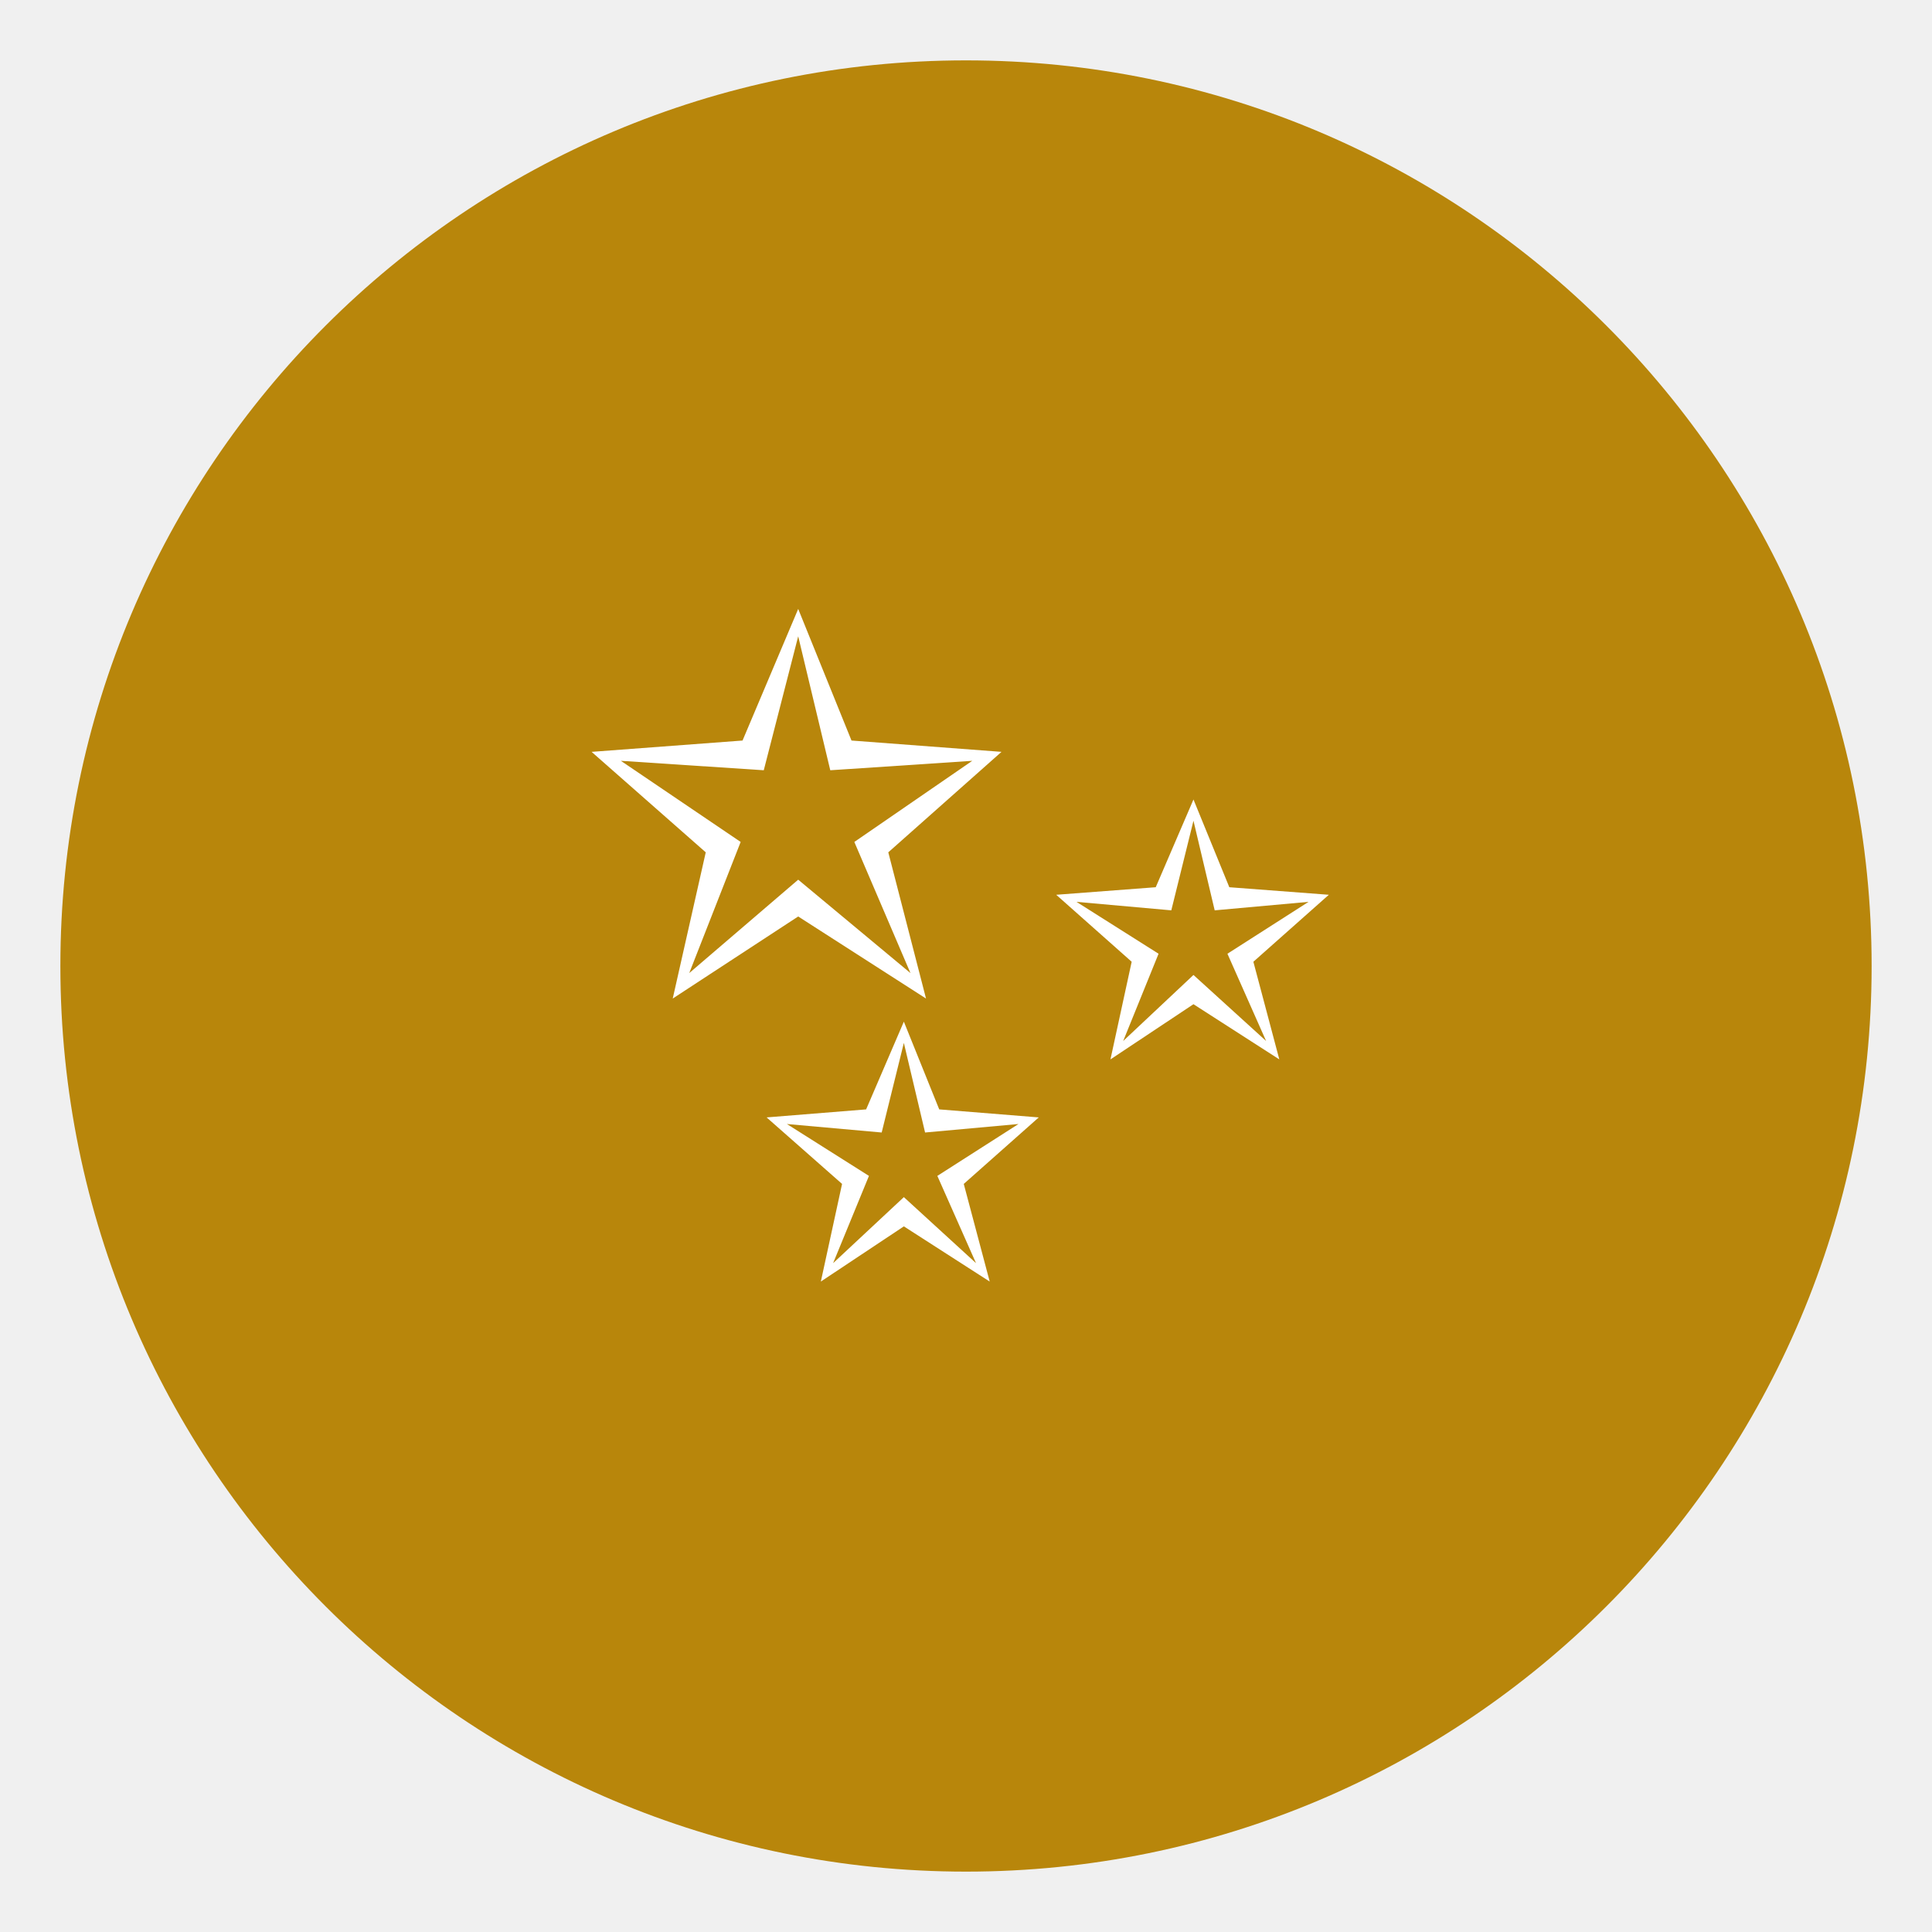
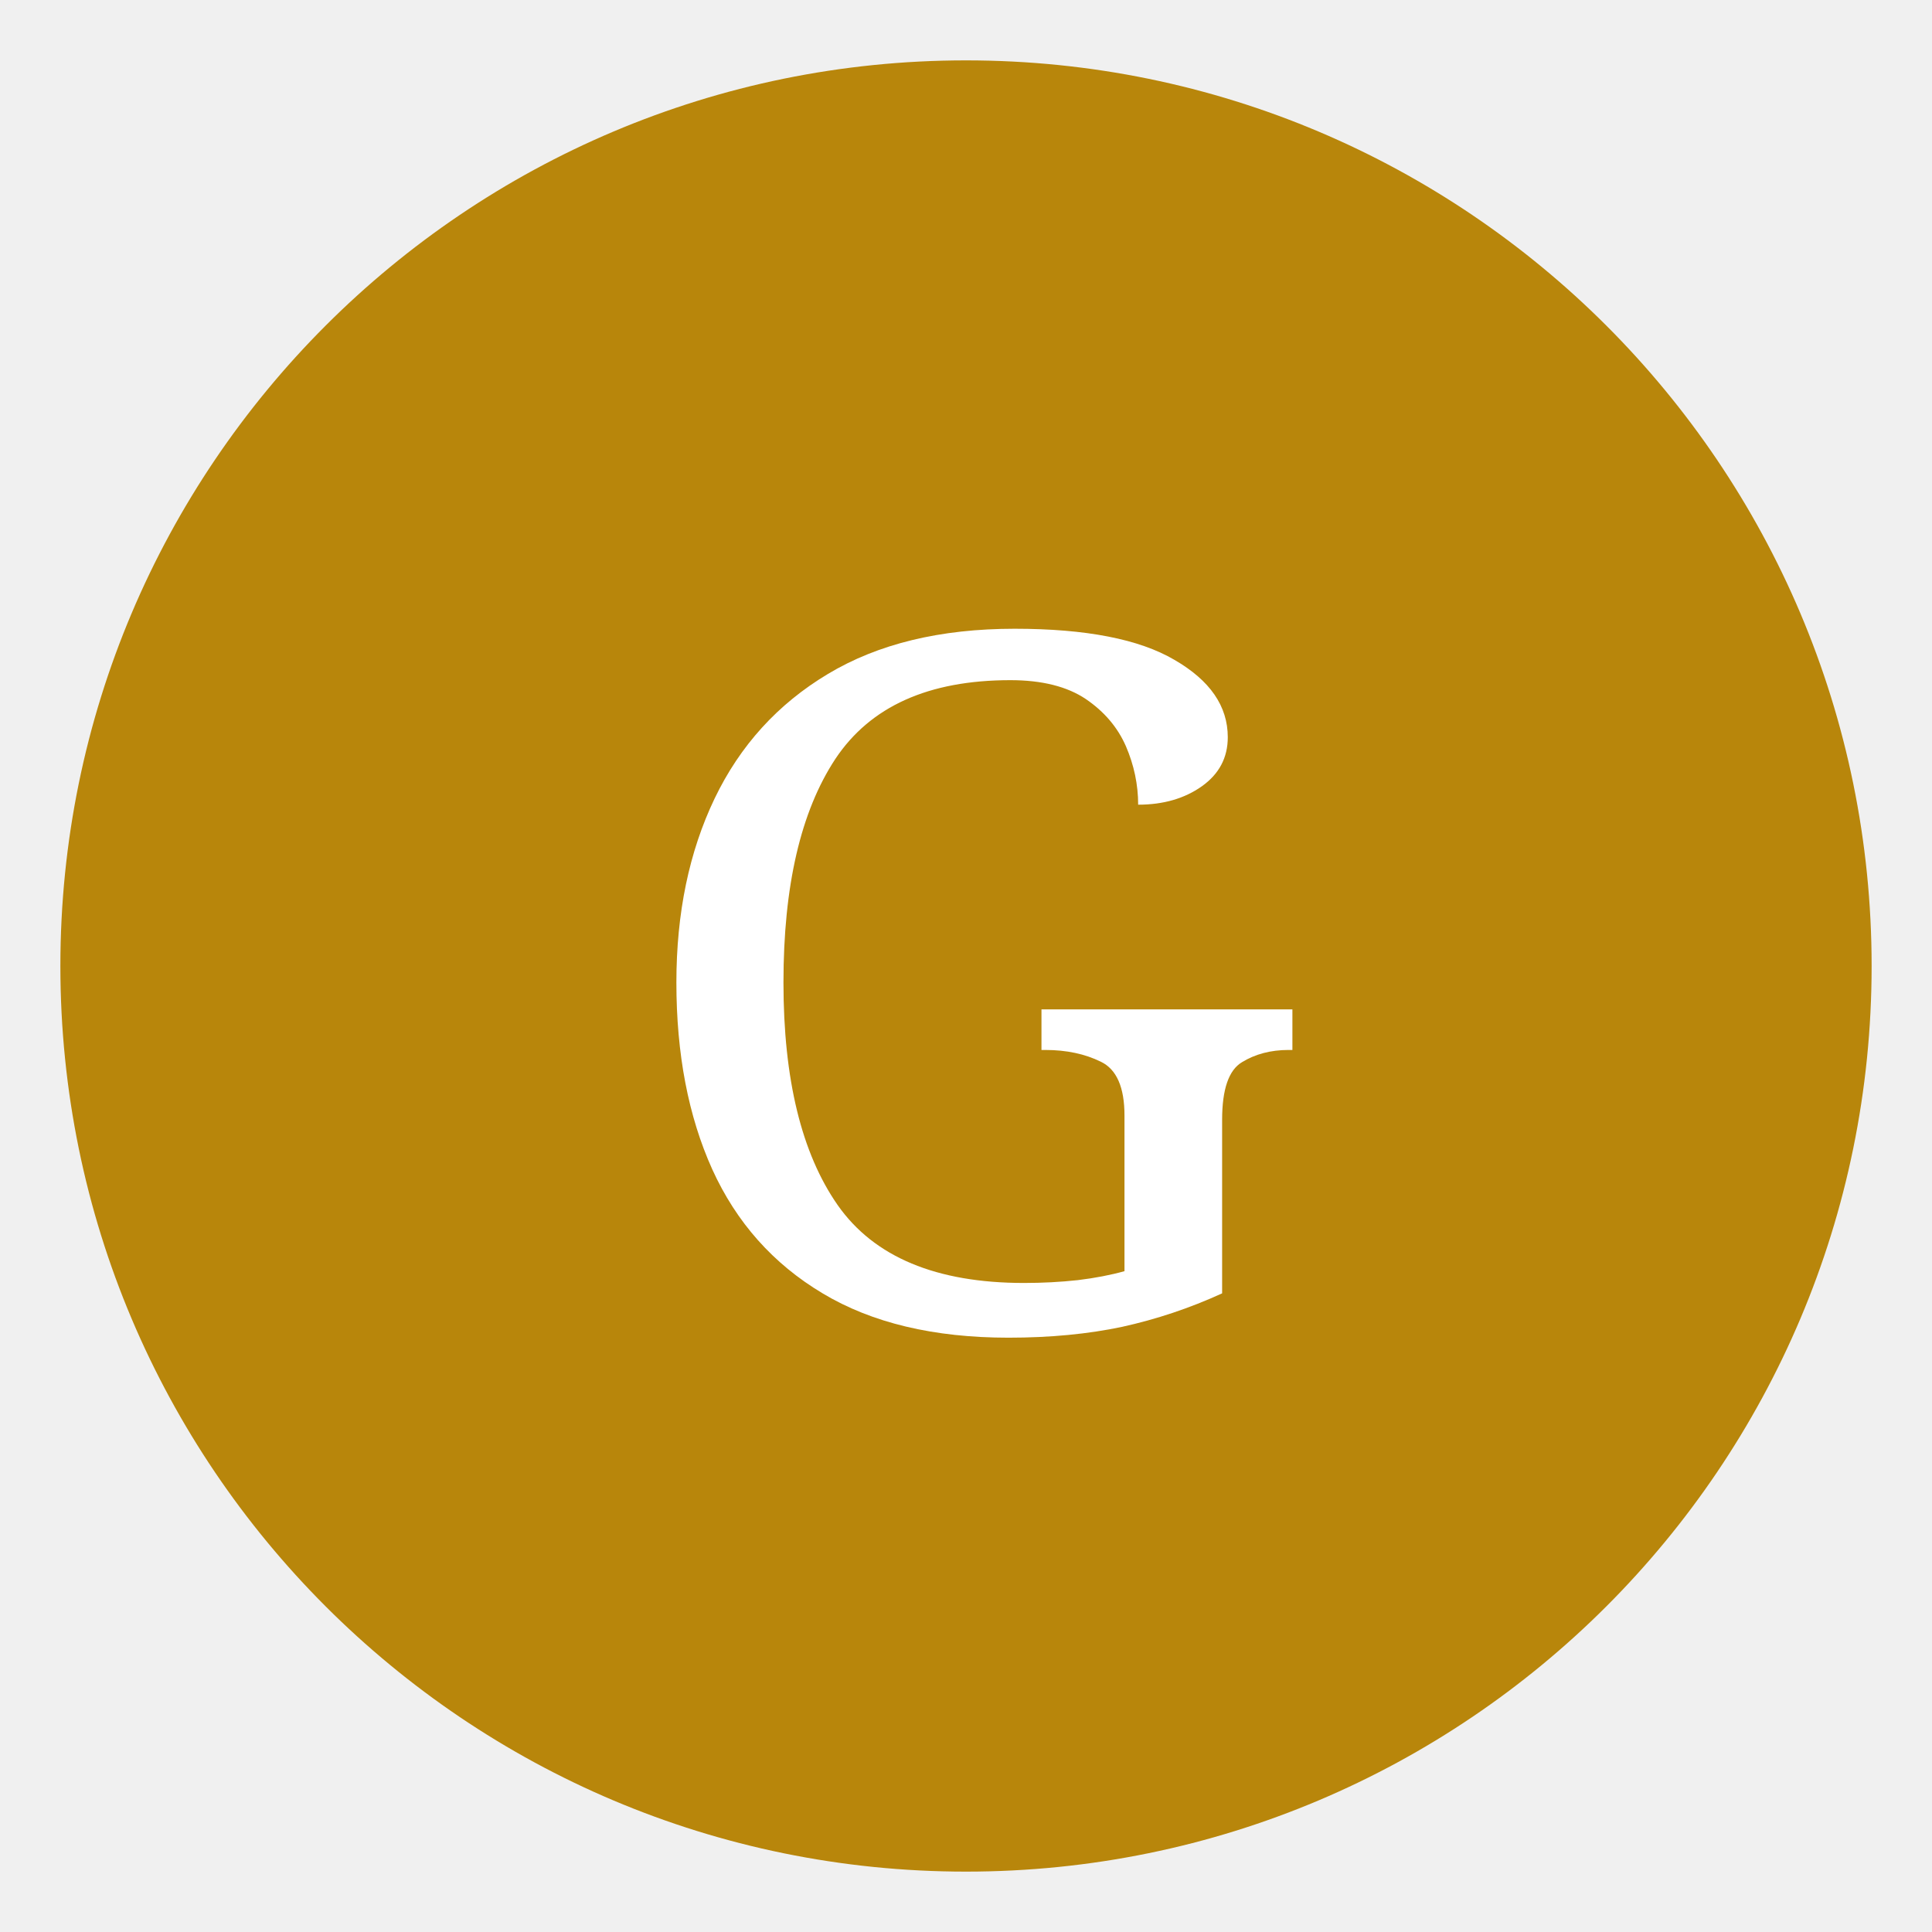
<svg xmlns="http://www.w3.org/2000/svg" viewBox="0 0 64 64">
  <circle cx="32" cy="32" r="30" fill="#B8860B" />
-   <text x="32" y="42" text-anchor="middle" font-size="32" fill="white">✨</text>
+   <text x="32" y="44" text-anchor="middle" font-size="32" fill="white" font-family="serif">G</text>
</svg>
